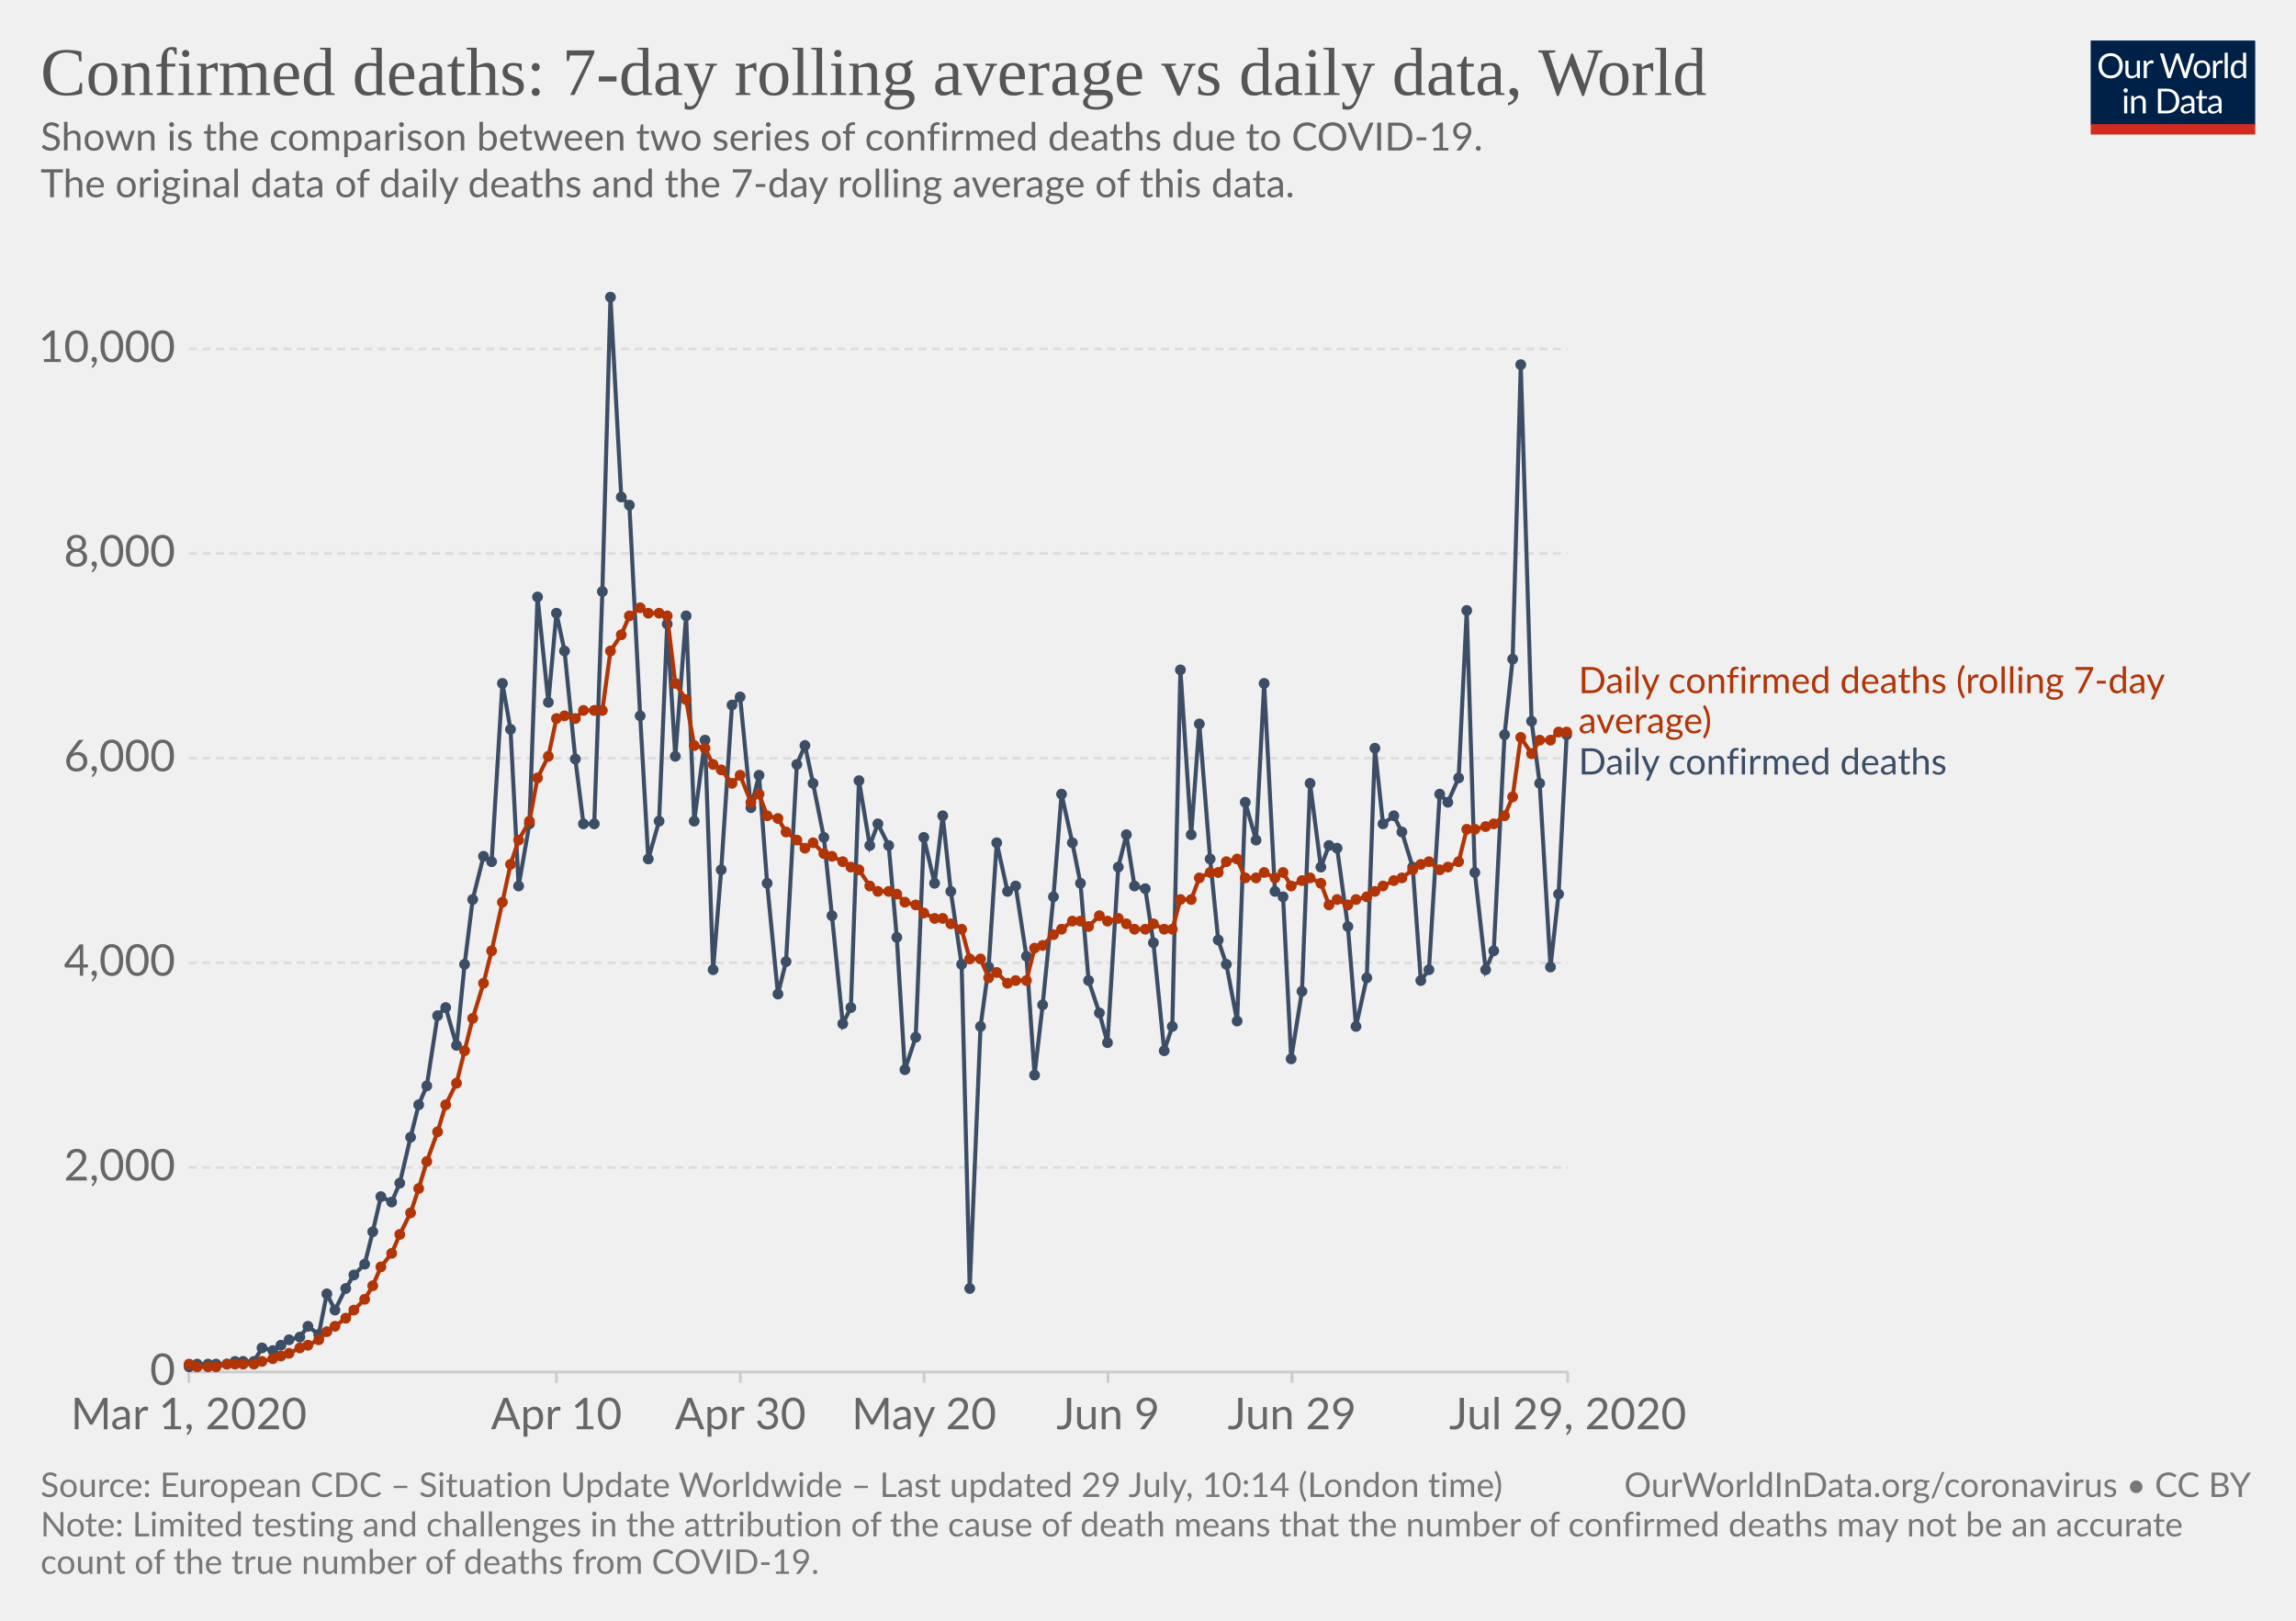
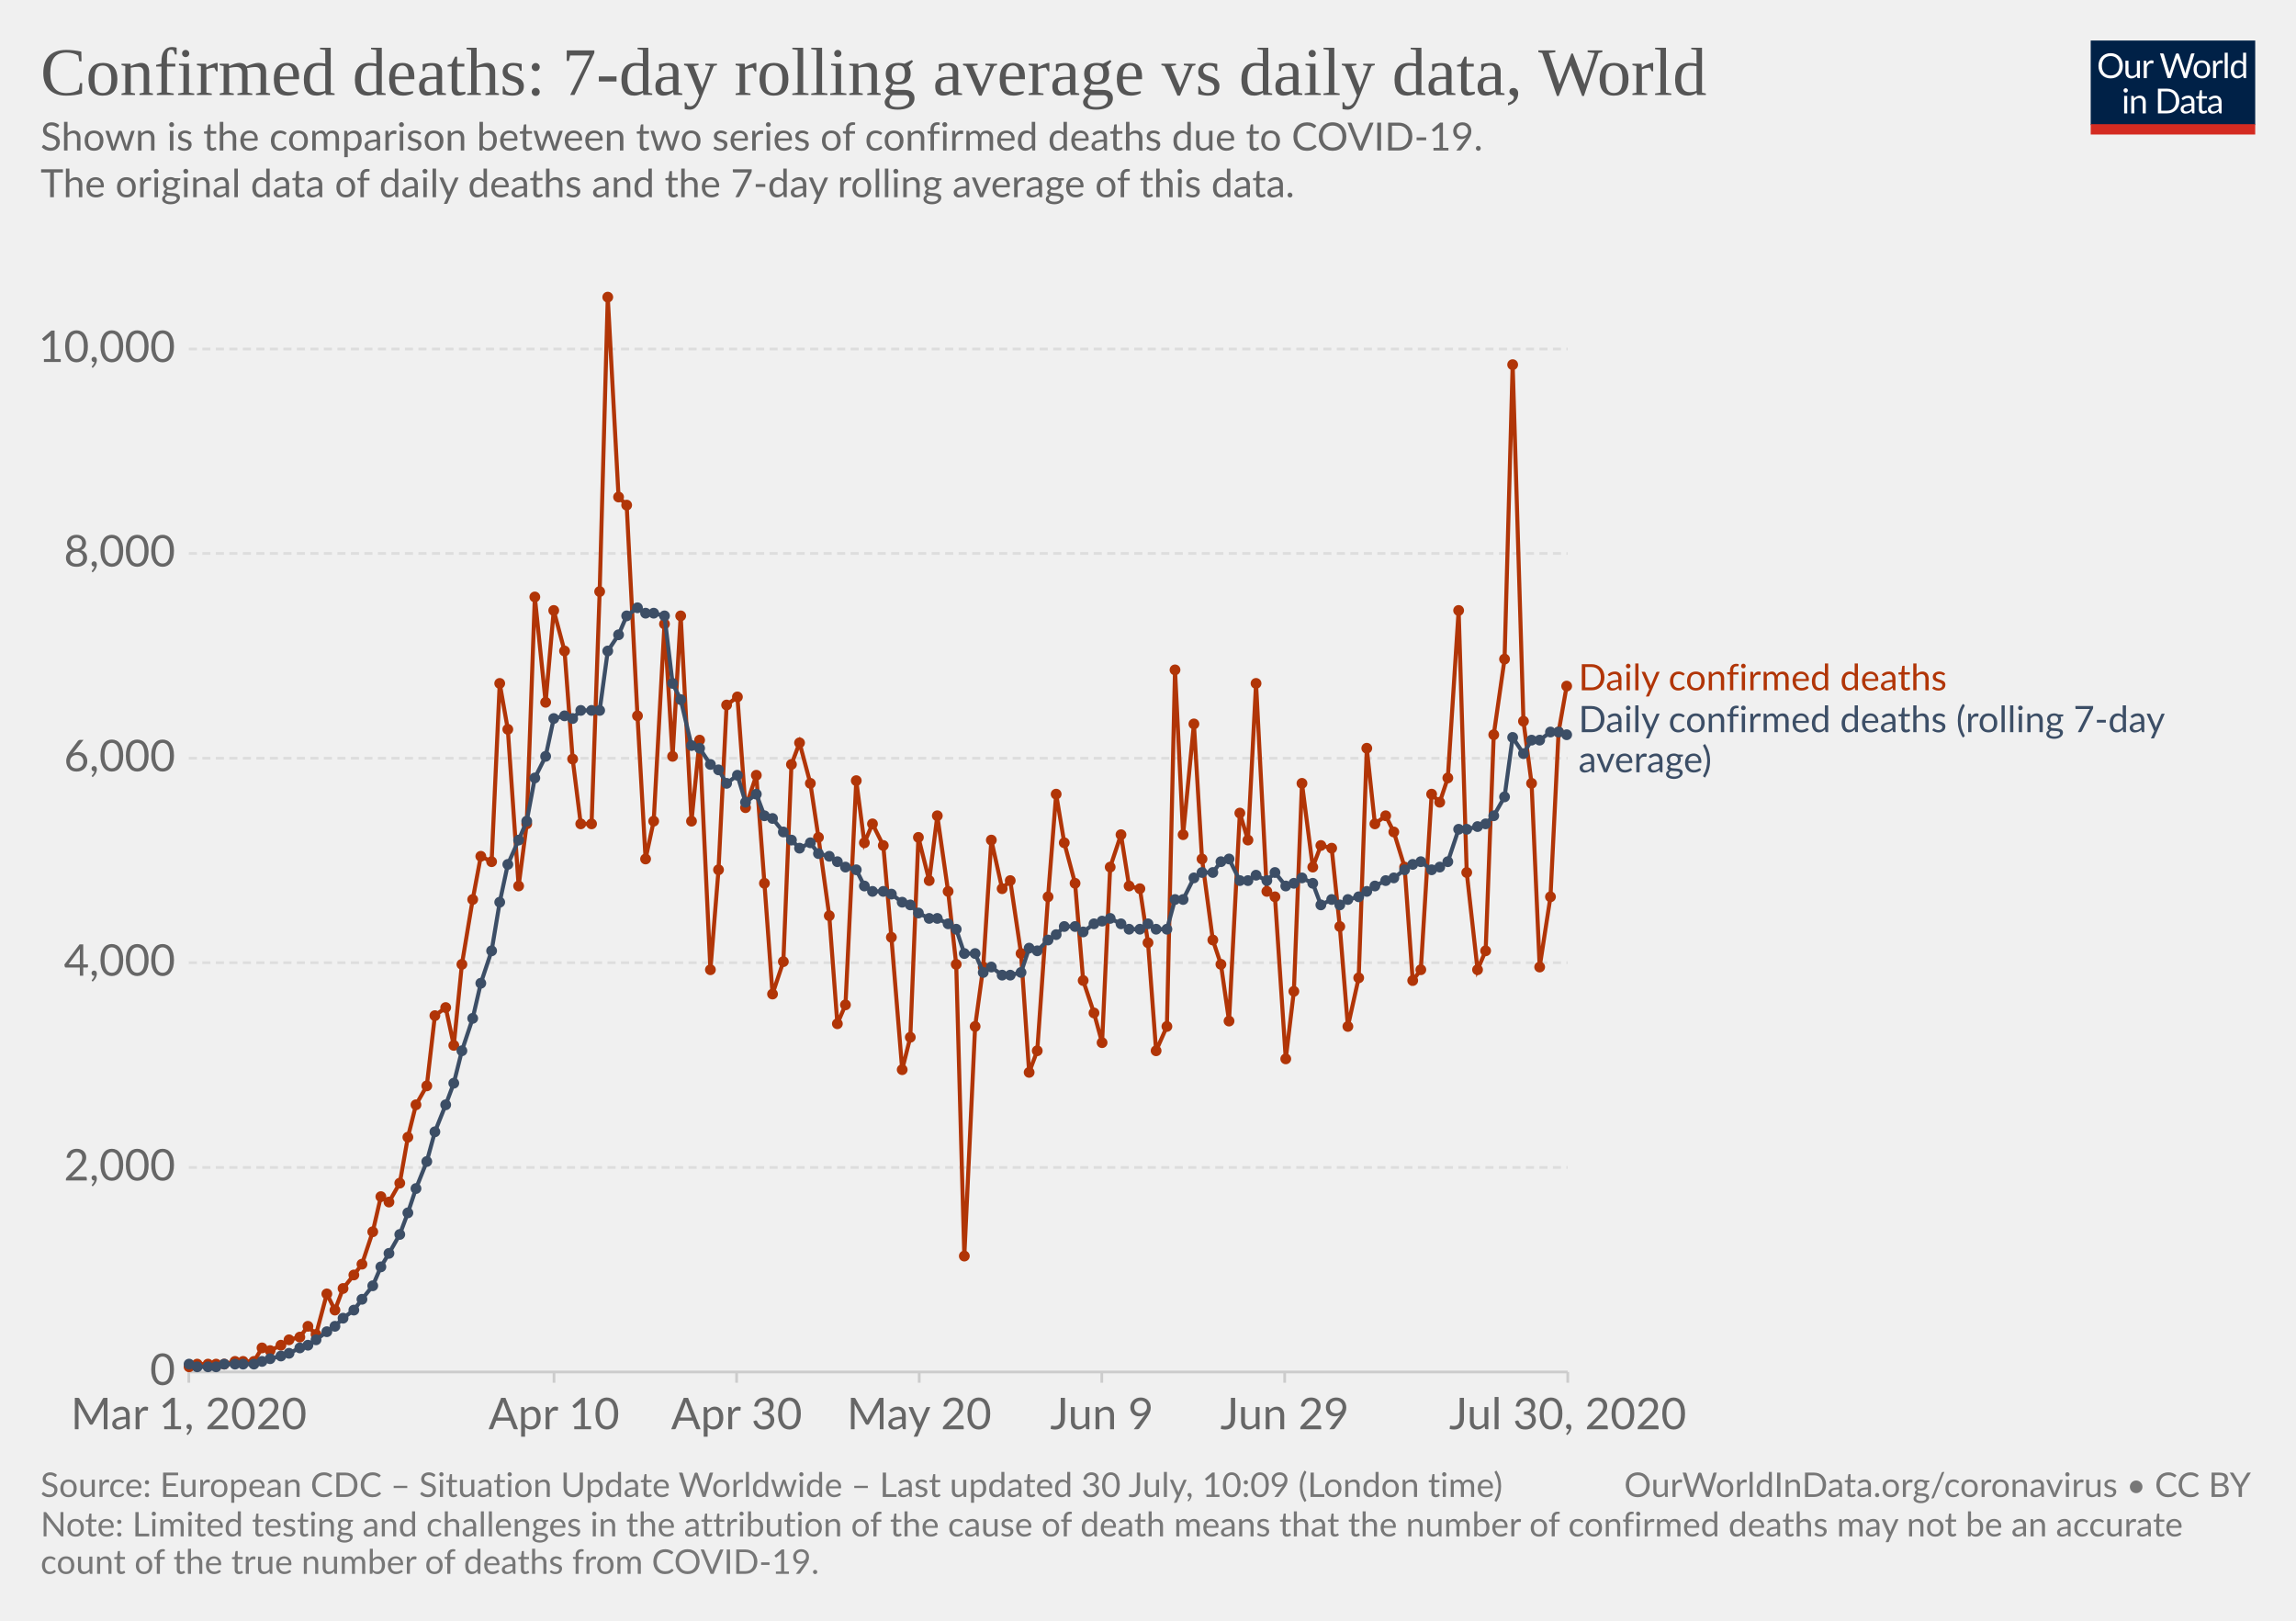
<svg xmlns="http://www.w3.org/2000/svg" version="1.1" style="background-color:#fff;-webkit-font-smoothing:antialiased" width="850" height="600" viewBox="0 0 850 600" font-family="Lato,'Helvetica Neue',Helvetica,Arial,sans-serif" font-size="18" text-rendering="optimizeLegibility">
  <g class="HeaderView">
    <g transform="matrix(.29 0 0 .29 774 15)">
      <svg width="210" height="120" viewBox="0 0 210 120" fill="none">
        <g clip-path="url(#clip0)">
          <path d="M0 0h210v107.89H0V0z" fill="#002147" />
          <path d="M40.98 32.25c0 2.36-.38 4.53-1.12 6.51a14.26 14.26 0 01-8.1 8.4c-1.9.78-4.02 1.17-6.34 1.17a16.6 16.6 0 01-6.33-1.17 14.31 14.31 0 01-8.08-8.4 18.29 18.29 0 01-1.12-6.51c0-2.36.38-4.53 1.12-6.5a14.32 14.32 0 018.07-8.44c1.92-.8 4.03-1.19 6.34-1.19 2.32 0 4.43.4 6.34 1.19 1.92.8 3.56 1.9 4.93 3.34a14.87 14.87 0 013.17 5.1 18.1 18.1 0 011.12 6.5zm-4.38 0c0-1.94-.26-3.68-.8-5.22a10.91 10.91 0 00-2.24-3.89 9.68 9.68 0 00-3.52-2.46 11.95 11.95 0 00-4.62-.86c-1.68 0-3.21.28-4.6.86a9.88 9.88 0 00-3.54 2.46 10.91 10.91 0 00-2.24 3.9c-.53 1.53-.8 3.27-.8 5.2 0 1.94.27 3.68.8 5.22a11.17 11.17 0 002.24 3.9 10.01 10.01 0 003.55 2.44c1.38.56 2.9.83 4.6.83 1.7 0 3.24-.27 4.61-.83a9.8 9.8 0 003.52-2.44 11.17 11.17 0 002.25-3.9c.53-1.54.8-3.28.8-5.21zm26.22-6.54V48H60.5c-.56 0-.9-.27-1.05-.81l-.31-2.4a12.45 12.45 0 01-3.26 2.6c-1.2.64-2.58.96-4.13.96-1.22 0-2.3-.2-3.24-.6a6.52 6.52 0 01-2.33-1.7 7.37 7.37 0 01-1.43-2.67c-.3-1.04-.46-2.2-.46-3.45V25.7h3.91v14.22c0 1.68.38 2.99 1.15 3.91.77.93 1.96 1.39 3.54 1.39 1.16 0 2.24-.27 3.23-.82a10.42 10.42 0 002.8-2.28V25.7h3.91zm8.61 4.47a9.94 9.94 0 012.6-3.56 5.64 5.64 0 013.76-1.3c.47 0 .92.05 1.34.15.44.1.83.27 1.17.49l-.3 2.92c-.09.37-.3.55-.66.55-.2 0-.5-.04-.9-.13a6.21 6.21 0 00-3.24.18c-.54.2-1.03.5-1.47.92-.42.4-.81.9-1.17 1.5-.33.58-.64 1.26-.92 2.02V48H67.7V25.71h2.25c.42 0 .72.08.88.25.16.16.27.44.33.83l.26 3.39zm61.16-13.7L122.75 48h-3.82l-7.99-24.05a21.95 21.95 0 01-.42-1.58 38.36 38.36 0 01-.44 1.58L102.05 48h-3.83L88.4 16.47h3.54c.38 0 .7.1.95.29.26.2.43.43.5.73l6.52 21.9c.1.4.2.83.28 1.28.1.46.2.94.29 1.46l.3-1.46c.12-.47.25-.9.38-1.27l7.41-21.91c.1-.25.26-.48.51-.69.27-.22.58-.33.95-.33h1.23c.38 0 .69.1.92.29.24.2.41.43.53.73l7.4 21.9a28.4 28.4 0 01.68 2.62 29.52 29.52 0 01.52-2.61l6.54-21.91c.07-.27.23-.5.48-.7.27-.21.58-.32.95-.32h3.32zm9.35 8.88c1.63 0 3.1.27 4.4.82a9.43 9.43 0 015.46 5.94c.5 1.4.74 2.98.74 4.73 0 1.76-.25 3.34-.74 4.75a9.43 9.43 0 01-5.46 5.92c-1.3.52-2.77.79-4.4.79-1.64 0-3.12-.27-4.44-.8a9.42 9.42 0 01-3.35-2.3c-.92-1-1.63-2.2-2.13-3.61-.49-1.41-.73-3-.73-4.75s.24-3.33.73-4.73c.5-1.43 1.2-2.64 2.13-3.63a9.4 9.4 0 013.35-2.31c1.32-.55 2.8-.82 4.44-.82zm0 19.89c2.2 0 3.84-.73 4.93-2.2 1.08-1.48 1.63-3.54 1.63-6.18 0-2.66-.55-4.72-1.63-6.2-1.09-1.49-2.73-2.23-4.93-2.23-1.12 0-2.09.2-2.93.57a5.7 5.7 0 00-2.06 1.65 7.5 7.5 0 00-1.24 2.67c-.26 1.04-.4 2.22-.4 3.54 0 2.64.55 4.7 1.64 6.18 1.1 1.47 2.76 2.2 4.99 2.2zm17.97-15.07a9.94 9.94 0 012.6-3.56 5.64 5.64 0 013.76-1.3c.47 0 .91.05 1.34.15.44.1.83.27 1.16.49l-.28 2.92c-.09.37-.31.55-.66.55-.2 0-.5-.04-.9-.13a6.2 6.2 0 00-3.24.18c-.54.2-1.03.5-1.47.92-.43.4-.82.9-1.17 1.5a13.1 13.1 0 00-.92 2.02V48h-3.94V25.71h2.24c.43 0 .72.08.88.25.17.16.28.44.33.83l.27 3.39zm15.04-14.59V48h-3.92V15.6h3.92zm19.55 15.43a6.22 6.22 0 00-2.38-2.05 6.7 6.7 0 00-2.86-.6c-2.07 0-3.66.75-4.77 2.23-1.12 1.48-1.68 3.6-1.68 6.33 0 1.46.13 2.7.38 3.74a7.29 7.29 0 001.1 2.56 4.35 4.35 0 001.78 1.45c.7.3 1.5.46 2.4.46 1.29 0 2.41-.3 3.36-.88a9.6 9.6 0 002.67-2.49V31.02zm3.91-15.43V48h-2.33c-.56 0-.9-.27-1.06-.81l-.35-2.71a12.13 12.13 0 01-3.25 2.77 8.28 8.28 0 01-4.23 1.06 7.31 7.31 0 01-6.14-2.9c-.73-.96-1.3-2.15-1.69-3.57a18.35 18.35 0 01.07-9.48 11.29 11.29 0 011.89-3.7 8.7 8.7 0 017.06-3.34 7.96 7.96 0 016.12 2.62V15.59h3.91zM46.61 70.71V93H42.7V70.71h3.91zm.84-7c0 .39-.08.75-.24 1.09a2.81 2.81 0 01-1.52 1.47 2.67 2.67 0 01-2.16 0 2.9 2.9 0 01-1.45-1.47 2.67 2.67 0 010-2.16c.15-.35.35-.65.6-.9.25-.27.53-.47.85-.62a2.67 2.67 0 012.16 0c.35.15.65.35.9.62.27.25.47.55.62.9.16.34.24.7.24 1.08zm7.97 10.24c.49-.54 1-1.04 1.54-1.48a9.85 9.85 0 013.66-1.84 8.96 8.96 0 015.43.35c.94.4 1.72.97 2.33 1.71a7.36 7.36 0 011.43 2.67c.32 1.04.49 2.19.49 3.45V93h-3.94V78.81c0-1.69-.4-3-1.17-3.92-.76-.93-1.93-1.4-3.5-1.4a6.6 6.6 0 00-3.25.83c-1 .56-1.92 1.31-2.77 2.27V93h-3.94V70.71h2.35c.56 0 .9.28 1.04.82l.3 2.42zm57.7 3.3c0 2.36-.37 4.5-1.11 6.44a14.3 14.3 0 01-3.17 4.98 14.1 14.1 0 01-4.93 3.2c-1.9.76-4.02 1.13-6.33 1.13H85.8V61.47h11.77c2.31 0 4.42.39 6.33 1.15a13.8 13.8 0 018.1 8.18 17.75 17.75 0 011.12 6.45zm-4.37 0c0-1.94-.26-3.67-.8-5.2a10.94 10.94 0 00-2.23-3.87 9.57 9.57 0 00-3.53-2.42 12.23 12.23 0 00-4.61-.83h-7.5v24.62h7.5c1.7 0 3.24-.28 4.61-.84a9.7 9.7 0 003.53-2.4 10.94 10.94 0 002.24-3.87c.53-1.53.8-3.26.8-5.2zm19.8 5.72c-1.8.06-3.34.2-4.62.44-1.26.22-2.3.51-3.1.88-.8.36-1.37.8-1.74 1.3-.35.5-.53 1.05-.53 1.67 0 .58.1 1.1.3 1.52a3 3 0 00.76 1.05c.34.27.73.46 1.17.6.45.11.94.17 1.45.17a7.28 7.28 0 003.5-.81 11.95 11.95 0 002.82-2.2v-4.62zm-12.65-9.11a12.73 12.73 0 013.98-2.66c1.43-.59 3-.88 4.73-.88 1.25 0 2.36.2 3.33.61a6.81 6.81 0 013.94 4.38c.33 1.04.5 2.19.5 3.43V93h-1.74a1.8 1.8 0 01-.88-.18c-.2-.13-.36-.38-.48-.74l-.44-2.12c-.59.55-1.16 1.03-1.72 1.46a9.48 9.48 0 01-3.74 1.7c-.69.15-1.46.23-2.3.23-.87 0-1.69-.12-2.45-.35a5.34 5.34 0 01-3.34-2.93 6.64 6.64 0 01-.49-2.64c0-.88.25-1.72.73-2.53a6.33 6.33 0 012.35-2.17c1.09-.63 2.5-1.15 4.25-1.54 1.75-.41 3.89-.65 6.42-.7v-1.75c0-1.73-.37-3.03-1.12-3.91-.75-.9-1.84-1.34-3.28-1.34-.97 0-1.78.12-2.44.37-.64.23-1.2.5-1.7.81l-1.23.82c-.33.23-.67.35-1 .35-.27 0-.5-.07-.69-.2a2.1 2.1 0 01-.48-.53l-.7-1.25zm27.67 19.5c-1.76 0-3.12-.5-4.07-1.48-.94-.98-1.41-2.4-1.41-4.25V74h-2.68a.9.9 0 01-.6-.2c-.16-.14-.24-.36-.24-.66v-1.56l3.65-.46.9-6.89a.9.9 0 01.29-.52.88.88 0 01.62-.22H142v7.67h6.44V74H142v13.38c0 .94.22 1.63.68 2.09.45.45 1.04.68 1.76.68a3.21 3.21 0 001.85-.53l.55-.35c.16-.12.3-.18.41-.18.2 0 .4.13.55.38l1.15 1.87a7.45 7.45 0 01-2.44 1.5c-.96.35-1.94.52-2.95.52zm19.68-10.4c-1.8.07-3.34.21-4.62.45-1.26.22-2.3.51-3.1.88-.8.36-1.37.8-1.74 1.3-.35.5-.53 1.05-.53 1.67 0 .58.1 1.1.3 1.52.18.42.44.77.76 1.05.34.27.73.46 1.17.6.45.11.94.17 1.45.17a7.3 7.3 0 003.5-.81 12.04 12.04 0 002.82-2.2v-4.62zm-12.65-9.1a12.72 12.72 0 013.99-2.66c1.42-.59 3-.88 4.72-.88 1.25 0 2.36.2 3.33.61a6.81 6.81 0 013.94 4.38c.33 1.04.5 2.19.5 3.43V93h-1.74a1.8 1.8 0 01-.88-.18c-.2-.13-.36-.38-.48-.74l-.44-2.12c-.59.55-1.16 1.03-1.72 1.46a9.48 9.48 0 01-3.74 1.7c-.69.15-1.46.23-2.3.23-.87 0-1.69-.12-2.45-.35a5.33 5.33 0 01-3.34-2.93 6.62 6.62 0 01-.49-2.64c0-.88.25-1.72.73-2.53a6.33 6.33 0 012.35-2.17c1.09-.63 2.5-1.15 4.25-1.54a31.2 31.2 0 016.42-.7v-1.75c0-1.73-.37-3.03-1.12-3.91-.75-.9-1.84-1.34-3.28-1.34-.97 0-1.78.12-2.44.37-.64.23-1.2.5-1.7.81-.46.3-.87.57-1.22.82-.34.23-.68.35-1.02.35-.26 0-.49-.07-.68-.2a1.88 1.88 0 01-.48-.53l-.7-1.25z" fill="#fff" />
          <path fill="#D42B21" d="M0 106.79h210V120H0z" />
        </g>
        <defs>
          <clipPath id="clip0">
            <path fill="#fff" d="M0 0h210v120H0z" />
          </clipPath>
        </defs>
      </svg>
    </g>
    <a href="https://ourworldindata.org/grapher/daily-confirmed-deaths-comparison-with-rolling-average" target="_blank" font-family="&quot;Playfair Display&quot;,Georgia,&quot;Times New Roman&quot;,serif">
      <text font-size="25.2" x="15" y="35.2" fill="#555">
        <tspan x="15" y="35.16">Confirmed deaths: 7-day rolling average vs daily data, World</tspan>
      </text>
    </a>
    <text font-size="14.4" x="15" y="55.7" fill="#666">
      <tspan x="15" y="55.72">Shown is the comparison between two series of confirmed deaths due to COVID-19.</tspan>
      <tspan x="15" y="73"> The original data of daily deaths and the 7-day rolling average of this data.</tspan>
      <tspan x="15" y="90.28" />
    </text>
  </g>
  <g class="LineChart">
    <defs>
      <clipPath id="a">
        <path d="M59.9 0h830v838.6h-830z" />
      </clipPath>
    </defs>
    <g class="AxisBoxView">
      <g class="HorizontalAxis">
-         <path stroke="#ccc" d="M69.9 507.9v4M206 507.9v4M274.1 507.9v4M342.1 507.9v4M410.2 507.9v4M478.3 507.9v4M580.4 507.9v4" />
+         <path stroke="#ccc" d="M69.9 507.9v4M205.1 507.9v4M272.7 507.9v4M340.3 507.9v4M407.9 507.9v4M475.6 507.9v4M580.4 507.9v4" />
        <text x="69.9" y="529.1" fill="#666" text-anchor="middle" font-size="16.2">Mar 1, 2020</text>
-         <text x="206" y="529.1" fill="#666" text-anchor="middle" font-size="16.2">Apr 10</text>
-         <text x="274.1" y="529.1" fill="#666" text-anchor="middle" font-size="16.2">Apr 30</text>
-         <text x="342.1" y="529.1" fill="#666" text-anchor="middle" font-size="16.2">May 20</text>
-         <text x="410.2" y="529.1" fill="#666" text-anchor="middle" font-size="16.2">Jun 9</text>
-         <text x="478.3" y="529.1" fill="#666" text-anchor="middle" font-size="16.2">Jun 29</text>
-         <text x="580.4" y="529.1" fill="#666" text-anchor="middle" font-size="16.2">Jul 29, 2020</text>
+         <text x="205.1" y="529.1" fill="#666" text-anchor="middle" font-size="16.2">Apr 10</text>
+         <text x="272.7" y="529.1" fill="#666" text-anchor="middle" font-size="16.2">Apr 30</text>
+         <text x="340.3" y="529.1" fill="#666" text-anchor="middle" font-size="16.2">May 20</text>
+         <text x="407.9" y="529.1" fill="#666" text-anchor="middle" font-size="16.2">Jun 9</text>
+         <text x="475.6" y="529.1" fill="#666" text-anchor="middle" font-size="16.2">Jun 29</text>
+         <text x="580.4" y="529.1" fill="#666" text-anchor="middle" font-size="16.2">Jul 30, 2020</text>
      </g>
      <g class="VerticalAxis" fill="#666" dominant-baseline="middle" text-anchor="end" font-size="16.2">
        <text x="64.9" y="507.9">0</text>
        <text x="64.9" y="432.2">2,000</text>
        <text x="64.9" y="356.4">4,000</text>
        <text x="64.9" y="280.7">6,000</text>
        <text x="64.9" y="204.9">8,000</text>
        <text x="64.9" y="129.2">10,000</text>
      </g>
      <g class="AxisGridLines horizontalLines">
        <path stroke="#ccc" d="M69.9 507.9h510.46" />
        <path stroke="#ddd" stroke-dasharray="3,2" d="M69.9 432.2h510.46M69.9 356.4h510.46M69.9 280.7h510.46M69.9 204.9h510.46M69.9 129.2h510.46" />
      </g>
    </g>
    <g clip-path="url(#a)">
      <g class="HeightedLegend" cursor="default">
        <g class="legendMark">
-           <text font-size="13.5" x="584.4" y="256.6" fill="#B13507">
-             <tspan x="584.36" y="256.6">Daily confirmed deaths (rolling 7-day</tspan>
-             <tspan x="584.36" y="271.45">average)</tspan>
+           <text font-size="13.5" x="584.4" y="255.6" fill="#B13507">
+             <tspan x="584.36" y="255.55">Daily confirmed deaths</tspan>
          </text>
        </g>
        <g class="legendMark">
-           <text font-size="13.5" x="584.4" y="286.7" fill="#3C4E66">
-             <tspan x="584.36" y="286.7">Daily confirmed deaths</tspan>
+           <text font-size="13.5" x="584.4" y="271.1" fill="#3C4E66">
+             <tspan x="584.36" y="271.05">Daily confirmed deaths (rolling 7-day</tspan>
+             <tspan x="584.36" y="285.9">average)</tspan>
          </text>
        </g>
      </g>
      <g class="Lines">
        <g class="key-World_0">
-           <path stroke="#3C4E66" stroke-linecap="round" d="M70 506l3-1h11l3-1h7l3-5 4 1 3-2 3-2 4-1 3-4 4 3 3-15 3 6 4-8 3-5 4-4 3-12 3-13 4 2 3-7 4-17 3-12 3-7 4-26 3-3 4 14 3-30 3-24 4-16 3 2 4-66 3 17 3 58 4-23 3-84 4 39 3-33 3 14 4 40 3 24h4l3-86 3-109 4 74 3 3 4 78 3 53 4-14 3-73 3 49 4-52 3 76 4-30 3 85 3-37 4-61 3-3 4 41 3-12 3 40 4 41 3-12 4-73 3-7 3 14 4 20 3 29 4 40 3-6 3-84 4 24 3-8 4 8 3 34 3 49 4-12 3-74 4 17 3-25 3 28 4 27 3 120 4-97 3-22 3-46 4 18 3-2 4 26 3 44 3-26 4-40 3-38 4 18 3 15 3 36 4 12 3 11 4-65 3-12 3 19 4 1 3 20 4 40 3-9 3-132 4 61 3-41 4 50 3 30 3 9 4 21 3-81 4 14 3-58 4 77 3 2 3 60 4-25 3-77 4 31 3-8 3 1 4 29 3 37 4-18 3-85 3 28 4-3 3 6 4 13 3 42 3-4 4-65 3 3 4-9 3-62 3 97 4 36 3-7 4-80 3-28 3-109 4 132 3 23 4 68 3-27 3-59" fill="none" stroke-width="1.5" />
-           <g fill="#3C4E66">
+           <path stroke="#B13507" stroke-linecap="round" d="M70 506l3-1h10l4-1h7l3-5 3 1 4-2 3-2 4-1 3-4 3 3 4-15 3 6 3-8 4-5 3-4 4-12 3-13 3 2 4-7 3-17 3-12 4-7 3-26 4-3 3 14 3-30 4-24 3-16 4 2 3-66 3 17 4 58 3-23 3-84 4 39 3-34 4 15 3 40 3 24h4l3-86 3-109 4 74 3 3 4 78 3 53 3-14 4-73 3 49 3-52 4 76 3-30 4 85 3-37 3-61 4-3 3 41 4-12 3 40 3 41 4-12 3-73 3-8 4 15 3 20 4 29 3 40 3-7 4-83 3 23 3-7 4 8 3 34 4 49 3-12 3-74 4 16 3-24 4 28 3 27 3 108 4-85 3-22 3-47 4 18 3-3 4 27 3 44 3-8 4-57 3-38 3 18 4 15 3 36 4 12 3 11 3-65 4-12 3 19 4 1 3 20 3 40 4-9 3-132 3 61 4-41 3 50 4 30 3 9 3 21 4-77 3 10 3-58 4 77 3 2 4 60 3-25 3-77 4 31 3-8 4 1 3 29 3 37 4-18 3-85 3 28 4-3 3 6 4 13 3 42 3-4 4-65 3 3 3-9 4-62 3 97 4 36 3-7 3-80 4-28 3-109 4 132 3 23 3 68 4-26 3-61 3-17" fill="none" stroke-width="1.5" />
+           <g fill="#B13507">
            <circle cx="70" cy="506" r="2" />
            <circle cx="73" cy="505" r="2" />
            <circle cx="77" cy="505" r="2" />
            <circle cx="80" cy="505" r="2" />
-             <circle cx="84" cy="505" r="2" />
+             <circle cx="83" cy="505" r="2" />
            <circle cx="87" cy="504" r="2" />
            <circle cx="90" cy="504" r="2" />
            <circle cx="94" cy="504" r="2" />
            <circle cx="97" cy="499" r="2" />
-             <circle cx="101" cy="500" r="2" />
+             <circle cx="100" cy="500" r="2" />
            <circle cx="104" cy="498" r="2" />
            <circle cx="107" cy="496" r="2" />
            <circle cx="111" cy="495" r="2" />
            <circle cx="114" cy="491" r="2" />
-             <circle cx="118" cy="494" r="2" />
+             <circle cx="117" cy="494" r="2" />
            <circle cx="121" cy="479" r="2" />
            <circle cx="124" cy="485" r="2" />
-             <circle cx="128" cy="477" r="2" />
+             <circle cx="127" cy="477" r="2" />
            <circle cx="131" cy="472" r="2" />
-             <circle cx="135" cy="468" r="2" />
+             <circle cx="134" cy="468" r="2" />
            <circle cx="138" cy="456" r="2" />
            <circle cx="141" cy="443" r="2" />
-             <circle cx="145" cy="445" r="2" />
+             <circle cx="144" cy="445" r="2" />
            <circle cx="148" cy="438" r="2" />
-             <circle cx="152" cy="421" r="2" />
-             <circle cx="155" cy="409" r="2" />
+             <circle cx="151" cy="421" r="2" />
+             <circle cx="154" cy="409" r="2" />
            <circle cx="158" cy="402" r="2" />
-             <circle cx="162" cy="376" r="2" />
+             <circle cx="161" cy="376" r="2" />
            <circle cx="165" cy="373" r="2" />
-             <circle cx="169" cy="387" r="2" />
-             <circle cx="172" cy="357" r="2" />
+             <circle cx="168" cy="387" r="2" />
+             <circle cx="171" cy="357" r="2" />
            <circle cx="175" cy="333" r="2" />
-             <circle cx="179" cy="317" r="2" />
+             <circle cx="178" cy="317" r="2" />
            <circle cx="182" cy="319" r="2" />
-             <circle cx="186" cy="253" r="2" />
-             <circle cx="189" cy="270" r="2" />
+             <circle cx="185" cy="253" r="2" />
+             <circle cx="188" cy="270" r="2" />
            <circle cx="192" cy="328" r="2" />
-             <circle cx="196" cy="305" r="2" />
-             <circle cx="199" cy="221" r="2" />
-             <circle cx="203" cy="260" r="2" />
-             <circle cx="206" cy="227" r="2" />
+             <circle cx="195" cy="305" r="2" />
+             <circle cx="198" cy="221" r="2" />
+             <circle cx="202" cy="260" r="2" />
+             <circle cx="205" cy="226" r="2" />
            <circle cx="209" cy="241" r="2" />
-             <circle cx="213" cy="281" r="2" />
-             <circle cx="216" cy="305" r="2" />
-             <circle cx="220" cy="305" r="2" />
-             <circle cx="223" cy="219" r="2" />
-             <circle cx="226" cy="110" r="2" />
-             <circle cx="230" cy="184" r="2" />
-             <circle cx="233" cy="187" r="2" />
-             <circle cx="237" cy="265" r="2" />
-             <circle cx="240" cy="318" r="2" />
-             <circle cx="244" cy="304" r="2" />
-             <circle cx="247" cy="231" r="2" />
-             <circle cx="250" cy="280" r="2" />
-             <circle cx="254" cy="228" r="2" />
-             <circle cx="257" cy="304" r="2" />
-             <circle cx="261" cy="274" r="2" />
-             <circle cx="264" cy="359" r="2" />
-             <circle cx="267" cy="322" r="2" />
-             <circle cx="271" cy="261" r="2" />
-             <circle cx="274" cy="258" r="2" />
-             <circle cx="278" cy="299" r="2" />
-             <circle cx="281" cy="287" r="2" />
-             <circle cx="284" cy="327" r="2" />
-             <circle cx="288" cy="368" r="2" />
-             <circle cx="291" cy="356" r="2" />
-             <circle cx="295" cy="283" r="2" />
-             <circle cx="298" cy="276" r="2" />
-             <circle cx="301" cy="290" r="2" />
-             <circle cx="305" cy="310" r="2" />
-             <circle cx="308" cy="339" r="2" />
-             <circle cx="312" cy="379" r="2" />
-             <circle cx="315" cy="373" r="2" />
-             <circle cx="318" cy="289" r="2" />
-             <circle cx="322" cy="313" r="2" />
-             <circle cx="325" cy="305" r="2" />
-             <circle cx="329" cy="313" r="2" />
-             <circle cx="332" cy="347" r="2" />
-             <circle cx="335" cy="396" r="2" />
-             <circle cx="339" cy="384" r="2" />
-             <circle cx="342" cy="310" r="2" />
-             <circle cx="346" cy="327" r="2" />
-             <circle cx="349" cy="302" r="2" />
-             <circle cx="352" cy="330" r="2" />
-             <circle cx="356" cy="357" r="2" />
-             <circle cx="359" cy="477" r="2" />
-             <circle cx="363" cy="380" r="2" />
-             <circle cx="366" cy="358" r="2" />
-             <circle cx="369" cy="312" r="2" />
-             <circle cx="373" cy="330" r="2" />
-             <circle cx="376" cy="328" r="2" />
-             <circle cx="380" cy="354" r="2" />
-             <circle cx="383" cy="398" r="2" />
-             <circle cx="386" cy="372" r="2" />
-             <circle cx="390" cy="332" r="2" />
-             <circle cx="393" cy="294" r="2" />
-             <circle cx="397" cy="312" r="2" />
-             <circle cx="400" cy="327" r="2" />
-             <circle cx="403" cy="363" r="2" />
-             <circle cx="407" cy="375" r="2" />
-             <circle cx="410" cy="386" r="2" />
-             <circle cx="414" cy="321" r="2" />
-             <circle cx="417" cy="309" r="2" />
-             <circle cx="420" cy="328" r="2" />
-             <circle cx="424" cy="329" r="2" />
-             <circle cx="427" cy="349" r="2" />
-             <circle cx="431" cy="389" r="2" />
-             <circle cx="434" cy="380" r="2" />
-             <circle cx="437" cy="248" r="2" />
-             <circle cx="441" cy="309" r="2" />
-             <circle cx="444" cy="268" r="2" />
-             <circle cx="448" cy="318" r="2" />
-             <circle cx="451" cy="348" r="2" />
-             <circle cx="454" cy="357" r="2" />
-             <circle cx="458" cy="378" r="2" />
-             <circle cx="461" cy="297" r="2" />
-             <circle cx="465" cy="311" r="2" />
-             <circle cx="468" cy="253" r="2" />
-             <circle cx="472" cy="330" r="2" />
-             <circle cx="475" cy="332" r="2" />
-             <circle cx="478" cy="392" r="2" />
-             <circle cx="482" cy="367" r="2" />
-             <circle cx="485" cy="290" r="2" />
-             <circle cx="489" cy="321" r="2" />
-             <circle cx="492" cy="313" r="2" />
-             <circle cx="495" cy="314" r="2" />
-             <circle cx="499" cy="343" r="2" />
-             <circle cx="502" cy="380" r="2" />
-             <circle cx="506" cy="362" r="2" />
-             <circle cx="509" cy="277" r="2" />
-             <circle cx="512" cy="305" r="2" />
-             <circle cx="516" cy="302" r="2" />
-             <circle cx="519" cy="308" r="2" />
-             <circle cx="523" cy="321" r="2" />
-             <circle cx="526" cy="363" r="2" />
-             <circle cx="529" cy="359" r="2" />
-             <circle cx="533" cy="294" r="2" />
-             <circle cx="536" cy="297" r="2" />
-             <circle cx="540" cy="288" r="2" />
-             <circle cx="543" cy="226" r="2" />
-             <circle cx="546" cy="323" r="2" />
-             <circle cx="550" cy="359" r="2" />
-             <circle cx="553" cy="352" r="2" />
-             <circle cx="557" cy="272" r="2" />
-             <circle cx="560" cy="244" r="2" />
-             <circle cx="563" cy="135" r="2" />
-             <circle cx="567" cy="267" r="2" />
-             <circle cx="570" cy="290" r="2" />
-             <circle cx="574" cy="358" r="2" />
-             <circle cx="577" cy="331" r="2" />
-             <circle cx="580" cy="272" r="2" />
+             <circle cx="212" cy="281" r="2" />
+             <circle cx="215" cy="305" r="2" />
+             <circle cx="219" cy="305" r="2" />
+             <circle cx="222" cy="219" r="2" />
+             <circle cx="225" cy="110" r="2" />
+             <circle cx="229" cy="184" r="2" />
+             <circle cx="232" cy="187" r="2" />
+             <circle cx="236" cy="265" r="2" />
+             <circle cx="239" cy="318" r="2" />
+             <circle cx="242" cy="304" r="2" />
+             <circle cx="246" cy="231" r="2" />
+             <circle cx="249" cy="280" r="2" />
+             <circle cx="252" cy="228" r="2" />
+             <circle cx="256" cy="304" r="2" />
+             <circle cx="259" cy="274" r="2" />
+             <circle cx="263" cy="359" r="2" />
+             <circle cx="266" cy="322" r="2" />
+             <circle cx="269" cy="261" r="2" />
+             <circle cx="273" cy="258" r="2" />
+             <circle cx="276" cy="299" r="2" />
+             <circle cx="280" cy="287" r="2" />
+             <circle cx="283" cy="327" r="2" />
+             <circle cx="286" cy="368" r="2" />
+             <circle cx="290" cy="356" r="2" />
+             <circle cx="293" cy="283" r="2" />
+             <circle cx="296" cy="275" r="2" />
+             <circle cx="300" cy="290" r="2" />
+             <circle cx="303" cy="310" r="2" />
+             <circle cx="307" cy="339" r="2" />
+             <circle cx="310" cy="379" r="2" />
+             <circle cx="313" cy="372" r="2" />
+             <circle cx="317" cy="289" r="2" />
+             <circle cx="320" cy="312" r="2" />
+             <circle cx="323" cy="305" r="2" />
+             <circle cx="327" cy="313" r="2" />
+             <circle cx="330" cy="347" r="2" />
+             <circle cx="334" cy="396" r="2" />
+             <circle cx="337" cy="384" r="2" />
+             <circle cx="340" cy="310" r="2" />
+             <circle cx="344" cy="326" r="2" />
+             <circle cx="347" cy="302" r="2" />
+             <circle cx="351" cy="330" r="2" />
+             <circle cx="354" cy="357" r="2" />
+             <circle cx="357" cy="465" r="2" />
+             <circle cx="361" cy="380" r="2" />
+             <circle cx="364" cy="358" r="2" />
+             <circle cx="367" cy="311" r="2" />
+             <circle cx="371" cy="329" r="2" />
+             <circle cx="374" cy="326" r="2" />
+             <circle cx="378" cy="353" r="2" />
+             <circle cx="381" cy="397" r="2" />
+             <circle cx="384" cy="389" r="2" />
+             <circle cx="388" cy="332" r="2" />
+             <circle cx="391" cy="294" r="2" />
+             <circle cx="394" cy="312" r="2" />
+             <circle cx="398" cy="327" r="2" />
+             <circle cx="401" cy="363" r="2" />
+             <circle cx="405" cy="375" r="2" />
+             <circle cx="408" cy="386" r="2" />
+             <circle cx="411" cy="321" r="2" />
+             <circle cx="415" cy="309" r="2" />
+             <circle cx="418" cy="328" r="2" />
+             <circle cx="422" cy="329" r="2" />
+             <circle cx="425" cy="349" r="2" />
+             <circle cx="428" cy="389" r="2" />
+             <circle cx="432" cy="380" r="2" />
+             <circle cx="435" cy="248" r="2" />
+             <circle cx="438" cy="309" r="2" />
+             <circle cx="442" cy="268" r="2" />
+             <circle cx="445" cy="318" r="2" />
+             <circle cx="449" cy="348" r="2" />
+             <circle cx="452" cy="357" r="2" />
+             <circle cx="455" cy="378" r="2" />
+             <circle cx="459" cy="301" r="2" />
+             <circle cx="462" cy="311" r="2" />
+             <circle cx="465" cy="253" r="2" />
+             <circle cx="469" cy="330" r="2" />
+             <circle cx="472" cy="332" r="2" />
+             <circle cx="476" cy="392" r="2" />
+             <circle cx="479" cy="367" r="2" />
+             <circle cx="482" cy="290" r="2" />
+             <circle cx="486" cy="321" r="2" />
+             <circle cx="489" cy="313" r="2" />
+             <circle cx="493" cy="314" r="2" />
+             <circle cx="496" cy="343" r="2" />
+             <circle cx="499" cy="380" r="2" />
+             <circle cx="503" cy="362" r="2" />
+             <circle cx="506" cy="277" r="2" />
+             <circle cx="509" cy="305" r="2" />
+             <circle cx="513" cy="302" r="2" />
+             <circle cx="516" cy="308" r="2" />
+             <circle cx="520" cy="321" r="2" />
+             <circle cx="523" cy="363" r="2" />
+             <circle cx="526" cy="359" r="2" />
+             <circle cx="530" cy="294" r="2" />
+             <circle cx="533" cy="297" r="2" />
+             <circle cx="536" cy="288" r="2" />
+             <circle cx="540" cy="226" r="2" />
+             <circle cx="543" cy="323" r="2" />
+             <circle cx="547" cy="359" r="2" />
+             <circle cx="550" cy="352" r="2" />
+             <circle cx="553" cy="272" r="2" />
+             <circle cx="557" cy="244" r="2" />
+             <circle cx="560" cy="135" r="2" />
+             <circle cx="564" cy="267" r="2" />
+             <circle cx="567" cy="290" r="2" />
+             <circle cx="570" cy="358" r="2" />
+             <circle cx="574" cy="332" r="2" />
+             <circle cx="577" cy="271" r="2" />
+             <circle cx="580" cy="254" r="2" />
          </g>
        </g>
        <g class="key-World_1">
-           <path stroke="#B13507" stroke-linecap="round" d="M70 505l3 1h7l4-1h10l3-1 4-1 3-1 3-1 4-2 3-1 4-2 3-3 3-2 4-3 3-3 4-4 3-5 3-7 4-5 3-7 4-8 3-9 3-10 4-11 3-10 4-8 3-12 3-12 4-13 3-12 4-18 3-14 3-9 4-7 3-16 4-8 3-14 3-1 4 1 3-3h7l3-22 4-6 3-7 4-3 3 2h4l3 1 3 25 4 6 3 17 4 1 3 6 3 2 4 5 3-3 4 10 3-3 3 8 4 1 3 5 4 3 3 3 3-2 4 4 3 1 4 2 3 2 3 1 4 6 3 2h4l3 1 3 3 4 1 3 3 4 2h3l3 2 4 2 3 11h4l3 7 3-2 4 4 3-1h4l3-12 3-1 4-4 3-2 4-3h3l3 2 4-4 3 2 4-1 3 2 3 2h4l3-2 4 2h3l3-11h4l3-8 4-2h3l3-4 4-1 3 7h4l3-2 4 2 3-2 3 5 4-2 3-1 4 2 3 8 3-2 4 2 3-2 4-1 3-2 3-2 4-2 3-1 4-3 3-2 3-1 4 3 3-1 4-2 3-12h3l4-1 3-1 4-3 3-7 3-22 4 6 3-5h4l3-3h3" fill="none" stroke-width="1.5" />
-           <g fill="#B13507">
+           <path stroke="#3C4E66" stroke-linecap="round" d="M70 505l3 1h7l3-1h11l3-1 3-1 4-1 3-1 4-2 3-1 3-2 4-3 3-2 3-3 4-3 3-4 4-5 3-7 3-5 4-7 3-8 3-9 4-10 3-11 4-10 3-8 3-12 4-12 3-13 4-12 3-18 3-14 4-9 3-7 3-16 4-8 3-14 4-1 3 1 3-3h7l3-22 4-6 3-7 4-3 3 2h3l4 1 3 25 3 6 4 17 3 1 4 6 3 2 3 5 4-3 3 10 4-3 3 8 3 1 4 5 3 3 3 3 4-2 3 4 4 1 3 2 3 2 4 1 3 6 3 2h4l3 1 4 3 3 1 3 3 4 2h3l4 2 3 2 3 9h4l3 7 3-2 4 3h3l4-1 3-9 3 1 4-4 3-2 3-3h4l3 2 4-3 3-1 3-1 4 2 3 2h4l3-2 3 2h4l3-11h3l4-8 3-2h4l3-4 3-1 4 8h3l3-2 4 2 3-3 4 5 3-1 3-2 4 2 3 8 4-2 3 2 3-2 4-1 3-2 3-2 4-2 3-1 4-3 3-2 3-1 4 3 3-1 3-2 4-12h3l4-1 3-1 3-3 4-7 3-22 4 6 3-5h3l4-3h3l3 1" fill="none" stroke-width="1.5" />
+           <g fill="#3C4E66">
            <circle cx="70" cy="505" r="2" />
            <circle cx="73" cy="506" r="2" />
            <circle cx="77" cy="506" r="2" />
            <circle cx="80" cy="506" r="2" />
-             <circle cx="84" cy="505" r="2" />
+             <circle cx="83" cy="505" r="2" />
            <circle cx="87" cy="505" r="2" />
            <circle cx="90" cy="505" r="2" />
            <circle cx="94" cy="505" r="2" />
            <circle cx="97" cy="504" r="2" />
-             <circle cx="101" cy="503" r="2" />
+             <circle cx="100" cy="503" r="2" />
            <circle cx="104" cy="502" r="2" />
            <circle cx="107" cy="501" r="2" />
            <circle cx="111" cy="499" r="2" />
            <circle cx="114" cy="498" r="2" />
-             <circle cx="118" cy="496" r="2" />
+             <circle cx="117" cy="496" r="2" />
            <circle cx="121" cy="493" r="2" />
            <circle cx="124" cy="491" r="2" />
-             <circle cx="128" cy="488" r="2" />
+             <circle cx="127" cy="488" r="2" />
            <circle cx="131" cy="485" r="2" />
-             <circle cx="135" cy="481" r="2" />
+             <circle cx="134" cy="481" r="2" />
            <circle cx="138" cy="476" r="2" />
            <circle cx="141" cy="469" r="2" />
-             <circle cx="145" cy="464" r="2" />
+             <circle cx="144" cy="464" r="2" />
            <circle cx="148" cy="457" r="2" />
-             <circle cx="152" cy="449" r="2" />
-             <circle cx="155" cy="440" r="2" />
+             <circle cx="151" cy="449" r="2" />
+             <circle cx="154" cy="440" r="2" />
            <circle cx="158" cy="430" r="2" />
-             <circle cx="162" cy="419" r="2" />
+             <circle cx="161" cy="419" r="2" />
            <circle cx="165" cy="409" r="2" />
-             <circle cx="169" cy="401" r="2" />
-             <circle cx="172" cy="389" r="2" />
+             <circle cx="168" cy="401" r="2" />
+             <circle cx="171" cy="389" r="2" />
            <circle cx="175" cy="377" r="2" />
-             <circle cx="179" cy="364" r="2" />
+             <circle cx="178" cy="364" r="2" />
            <circle cx="182" cy="352" r="2" />
-             <circle cx="186" cy="334" r="2" />
-             <circle cx="189" cy="320" r="2" />
+             <circle cx="185" cy="334" r="2" />
+             <circle cx="188" cy="320" r="2" />
            <circle cx="192" cy="311" r="2" />
-             <circle cx="196" cy="304" r="2" />
-             <circle cx="199" cy="288" r="2" />
-             <circle cx="203" cy="280" r="2" />
-             <circle cx="206" cy="266" r="2" />
+             <circle cx="195" cy="304" r="2" />
+             <circle cx="198" cy="288" r="2" />
+             <circle cx="202" cy="280" r="2" />
+             <circle cx="205" cy="266" r="2" />
            <circle cx="209" cy="265" r="2" />
-             <circle cx="213" cy="266" r="2" />
-             <circle cx="216" cy="263" r="2" />
-             <circle cx="220" cy="263" r="2" />
-             <circle cx="223" cy="263" r="2" />
-             <circle cx="226" cy="241" r="2" />
-             <circle cx="230" cy="235" r="2" />
-             <circle cx="233" cy="228" r="2" />
-             <circle cx="237" cy="225" r="2" />
-             <circle cx="240" cy="227" r="2" />
-             <circle cx="244" cy="227" r="2" />
-             <circle cx="247" cy="228" r="2" />
-             <circle cx="250" cy="253" r="2" />
-             <circle cx="254" cy="259" r="2" />
-             <circle cx="257" cy="276" r="2" />
-             <circle cx="261" cy="277" r="2" />
-             <circle cx="264" cy="283" r="2" />
-             <circle cx="267" cy="285" r="2" />
-             <circle cx="271" cy="290" r="2" />
-             <circle cx="274" cy="287" r="2" />
-             <circle cx="278" cy="297" r="2" />
-             <circle cx="281" cy="294" r="2" />
-             <circle cx="284" cy="302" r="2" />
-             <circle cx="288" cy="303" r="2" />
-             <circle cx="291" cy="308" r="2" />
-             <circle cx="295" cy="311" r="2" />
-             <circle cx="298" cy="314" r="2" />
-             <circle cx="301" cy="312" r="2" />
-             <circle cx="305" cy="316" r="2" />
-             <circle cx="308" cy="317" r="2" />
-             <circle cx="312" cy="319" r="2" />
-             <circle cx="315" cy="321" r="2" />
-             <circle cx="318" cy="322" r="2" />
-             <circle cx="322" cy="328" r="2" />
-             <circle cx="325" cy="330" r="2" />
-             <circle cx="329" cy="330" r="2" />
-             <circle cx="332" cy="331" r="2" />
-             <circle cx="335" cy="334" r="2" />
-             <circle cx="339" cy="335" r="2" />
-             <circle cx="342" cy="338" r="2" />
-             <circle cx="346" cy="340" r="2" />
-             <circle cx="349" cy="340" r="2" />
-             <circle cx="352" cy="342" r="2" />
-             <circle cx="356" cy="344" r="2" />
-             <circle cx="359" cy="355" r="2" />
-             <circle cx="363" cy="355" r="2" />
-             <circle cx="366" cy="362" r="2" />
-             <circle cx="369" cy="360" r="2" />
-             <circle cx="373" cy="364" r="2" />
-             <circle cx="376" cy="363" r="2" />
-             <circle cx="380" cy="363" r="2" />
-             <circle cx="383" cy="351" r="2" />
-             <circle cx="386" cy="350" r="2" />
-             <circle cx="390" cy="346" r="2" />
-             <circle cx="393" cy="344" r="2" />
-             <circle cx="397" cy="341" r="2" />
-             <circle cx="400" cy="341" r="2" />
-             <circle cx="403" cy="343" r="2" />
-             <circle cx="407" cy="339" r="2" />
-             <circle cx="410" cy="341" r="2" />
-             <circle cx="414" cy="340" r="2" />
-             <circle cx="417" cy="342" r="2" />
-             <circle cx="420" cy="344" r="2" />
-             <circle cx="424" cy="344" r="2" />
-             <circle cx="427" cy="342" r="2" />
-             <circle cx="431" cy="344" r="2" />
-             <circle cx="434" cy="344" r="2" />
-             <circle cx="437" cy="333" r="2" />
-             <circle cx="441" cy="333" r="2" />
-             <circle cx="444" cy="325" r="2" />
-             <circle cx="448" cy="323" r="2" />
-             <circle cx="451" cy="323" r="2" />
-             <circle cx="454" cy="319" r="2" />
-             <circle cx="458" cy="318" r="2" />
-             <circle cx="461" cy="325" r="2" />
-             <circle cx="465" cy="325" r="2" />
-             <circle cx="468" cy="323" r="2" />
-             <circle cx="472" cy="325" r="2" />
-             <circle cx="475" cy="323" r="2" />
-             <circle cx="478" cy="328" r="2" />
-             <circle cx="482" cy="326" r="2" />
-             <circle cx="485" cy="325" r="2" />
-             <circle cx="489" cy="327" r="2" />
-             <circle cx="492" cy="335" r="2" />
-             <circle cx="495" cy="333" r="2" />
-             <circle cx="499" cy="335" r="2" />
-             <circle cx="502" cy="333" r="2" />
-             <circle cx="506" cy="332" r="2" />
-             <circle cx="509" cy="330" r="2" />
-             <circle cx="512" cy="328" r="2" />
-             <circle cx="516" cy="326" r="2" />
-             <circle cx="519" cy="325" r="2" />
-             <circle cx="523" cy="322" r="2" />
-             <circle cx="526" cy="320" r="2" />
-             <circle cx="529" cy="319" r="2" />
-             <circle cx="533" cy="322" r="2" />
-             <circle cx="536" cy="321" r="2" />
-             <circle cx="540" cy="319" r="2" />
+             <circle cx="212" cy="266" r="2" />
+             <circle cx="215" cy="263" r="2" />
+             <circle cx="219" cy="263" r="2" />
+             <circle cx="222" cy="263" r="2" />
+             <circle cx="225" cy="241" r="2" />
+             <circle cx="229" cy="235" r="2" />
+             <circle cx="232" cy="228" r="2" />
+             <circle cx="236" cy="225" r="2" />
+             <circle cx="239" cy="227" r="2" />
+             <circle cx="242" cy="227" r="2" />
+             <circle cx="246" cy="228" r="2" />
+             <circle cx="249" cy="253" r="2" />
+             <circle cx="252" cy="259" r="2" />
+             <circle cx="256" cy="276" r="2" />
+             <circle cx="259" cy="277" r="2" />
+             <circle cx="263" cy="283" r="2" />
+             <circle cx="266" cy="285" r="2" />
+             <circle cx="269" cy="290" r="2" />
+             <circle cx="273" cy="287" r="2" />
+             <circle cx="276" cy="297" r="2" />
+             <circle cx="280" cy="294" r="2" />
+             <circle cx="283" cy="302" r="2" />
+             <circle cx="286" cy="303" r="2" />
+             <circle cx="290" cy="308" r="2" />
+             <circle cx="293" cy="311" r="2" />
+             <circle cx="296" cy="314" r="2" />
+             <circle cx="300" cy="312" r="2" />
+             <circle cx="303" cy="316" r="2" />
+             <circle cx="307" cy="317" r="2" />
+             <circle cx="310" cy="319" r="2" />
+             <circle cx="313" cy="321" r="2" />
+             <circle cx="317" cy="322" r="2" />
+             <circle cx="320" cy="328" r="2" />
+             <circle cx="323" cy="330" r="2" />
+             <circle cx="327" cy="330" r="2" />
+             <circle cx="330" cy="331" r="2" />
+             <circle cx="334" cy="334" r="2" />
+             <circle cx="337" cy="335" r="2" />
+             <circle cx="340" cy="338" r="2" />
+             <circle cx="344" cy="340" r="2" />
+             <circle cx="347" cy="340" r="2" />
+             <circle cx="351" cy="342" r="2" />
+             <circle cx="354" cy="344" r="2" />
+             <circle cx="357" cy="353" r="2" />
+             <circle cx="361" cy="353" r="2" />
+             <circle cx="364" cy="360" r="2" />
+             <circle cx="367" cy="358" r="2" />
+             <circle cx="371" cy="361" r="2" />
+             <circle cx="374" cy="361" r="2" />
+             <circle cx="378" cy="360" r="2" />
+             <circle cx="381" cy="351" r="2" />
+             <circle cx="384" cy="352" r="2" />
+             <circle cx="388" cy="348" r="2" />
+             <circle cx="391" cy="346" r="2" />
+             <circle cx="394" cy="343" r="2" />
+             <circle cx="398" cy="343" r="2" />
+             <circle cx="401" cy="345" r="2" />
+             <circle cx="405" cy="342" r="2" />
+             <circle cx="408" cy="341" r="2" />
+             <circle cx="411" cy="340" r="2" />
+             <circle cx="415" cy="342" r="2" />
+             <circle cx="418" cy="344" r="2" />
+             <circle cx="422" cy="344" r="2" />
+             <circle cx="425" cy="342" r="2" />
+             <circle cx="428" cy="344" r="2" />
+             <circle cx="432" cy="344" r="2" />
+             <circle cx="435" cy="333" r="2" />
+             <circle cx="438" cy="333" r="2" />
+             <circle cx="442" cy="325" r="2" />
+             <circle cx="445" cy="323" r="2" />
+             <circle cx="449" cy="323" r="2" />
+             <circle cx="452" cy="319" r="2" />
+             <circle cx="455" cy="318" r="2" />
+             <circle cx="459" cy="326" r="2" />
+             <circle cx="462" cy="326" r="2" />
+             <circle cx="465" cy="324" r="2" />
+             <circle cx="469" cy="326" r="2" />
+             <circle cx="472" cy="323" r="2" />
+             <circle cx="476" cy="328" r="2" />
+             <circle cx="479" cy="327" r="2" />
+             <circle cx="482" cy="325" r="2" />
+             <circle cx="486" cy="327" r="2" />
+             <circle cx="489" cy="335" r="2" />
+             <circle cx="493" cy="333" r="2" />
+             <circle cx="496" cy="335" r="2" />
+             <circle cx="499" cy="333" r="2" />
+             <circle cx="503" cy="332" r="2" />
+             <circle cx="506" cy="330" r="2" />
+             <circle cx="509" cy="328" r="2" />
+             <circle cx="513" cy="326" r="2" />
+             <circle cx="516" cy="325" r="2" />
+             <circle cx="520" cy="322" r="2" />
+             <circle cx="523" cy="320" r="2" />
+             <circle cx="526" cy="319" r="2" />
+             <circle cx="530" cy="322" r="2" />
+             <circle cx="533" cy="321" r="2" />
+             <circle cx="536" cy="319" r="2" />
+             <circle cx="540" cy="307" r="2" />
            <circle cx="543" cy="307" r="2" />
-             <circle cx="546" cy="307" r="2" />
-             <circle cx="550" cy="306" r="2" />
-             <circle cx="553" cy="305" r="2" />
-             <circle cx="557" cy="302" r="2" />
-             <circle cx="560" cy="295" r="2" />
-             <circle cx="563" cy="273" r="2" />
-             <circle cx="567" cy="279" r="2" />
+             <circle cx="547" cy="306" r="2" />
+             <circle cx="550" cy="305" r="2" />
+             <circle cx="553" cy="302" r="2" />
+             <circle cx="557" cy="295" r="2" />
+             <circle cx="560" cy="273" r="2" />
+             <circle cx="564" cy="279" r="2" />
+             <circle cx="567" cy="274" r="2" />
            <circle cx="570" cy="274" r="2" />
-             <circle cx="574" cy="274" r="2" />
+             <circle cx="574" cy="271" r="2" />
            <circle cx="577" cy="271" r="2" />
-             <circle cx="580" cy="271" r="2" />
+             <circle cx="580" cy="272" r="2" />
          </g>
        </g>
      </g>
    </g>
  </g>
  <g class="SourcesFooter" fill="#777">
    <g class="clickable" fill="#777">
      <text font-size="12.6" x="15" y="554.2">
-         <tspan x="15" y="554.18">Source: European CDC – Situation Update Worldwide – Last updated 29 July, 10:14 (London time)</tspan>
+         <tspan x="15" y="554.18">Source: European CDC – Situation Update Worldwide – Last updated 30 July, 10:09 (London time)</tspan>
      </text>
    </g>
    <text font-size="12.6" x="15" y="568.8">
      <tspan x="15" y="568.78">Note: Limited testing and challenges in the attribution of the cause of death means that the number of confirmed deaths may not be an accurate</tspan>
      <tspan x="15" y="582.64">count of the true number of deaths from COVID-19.</tspan>
    </text>
    <text font-size="12.6" x="601.3" y="554.2">
      <tspan x="601.27" y="554.18">
        <a target="_blank" href="https://ourworldindata.org/coronavirus" fill="#777">OurWorldInData.org/coronavirus</a> • <a class="cclogo" href="http://creativecommons.org/licenses/by/4.0/deed.en_US" target="_blank" fill="#777">CC BY</a>
      </tspan>
    </text>
  </g>
</svg>
